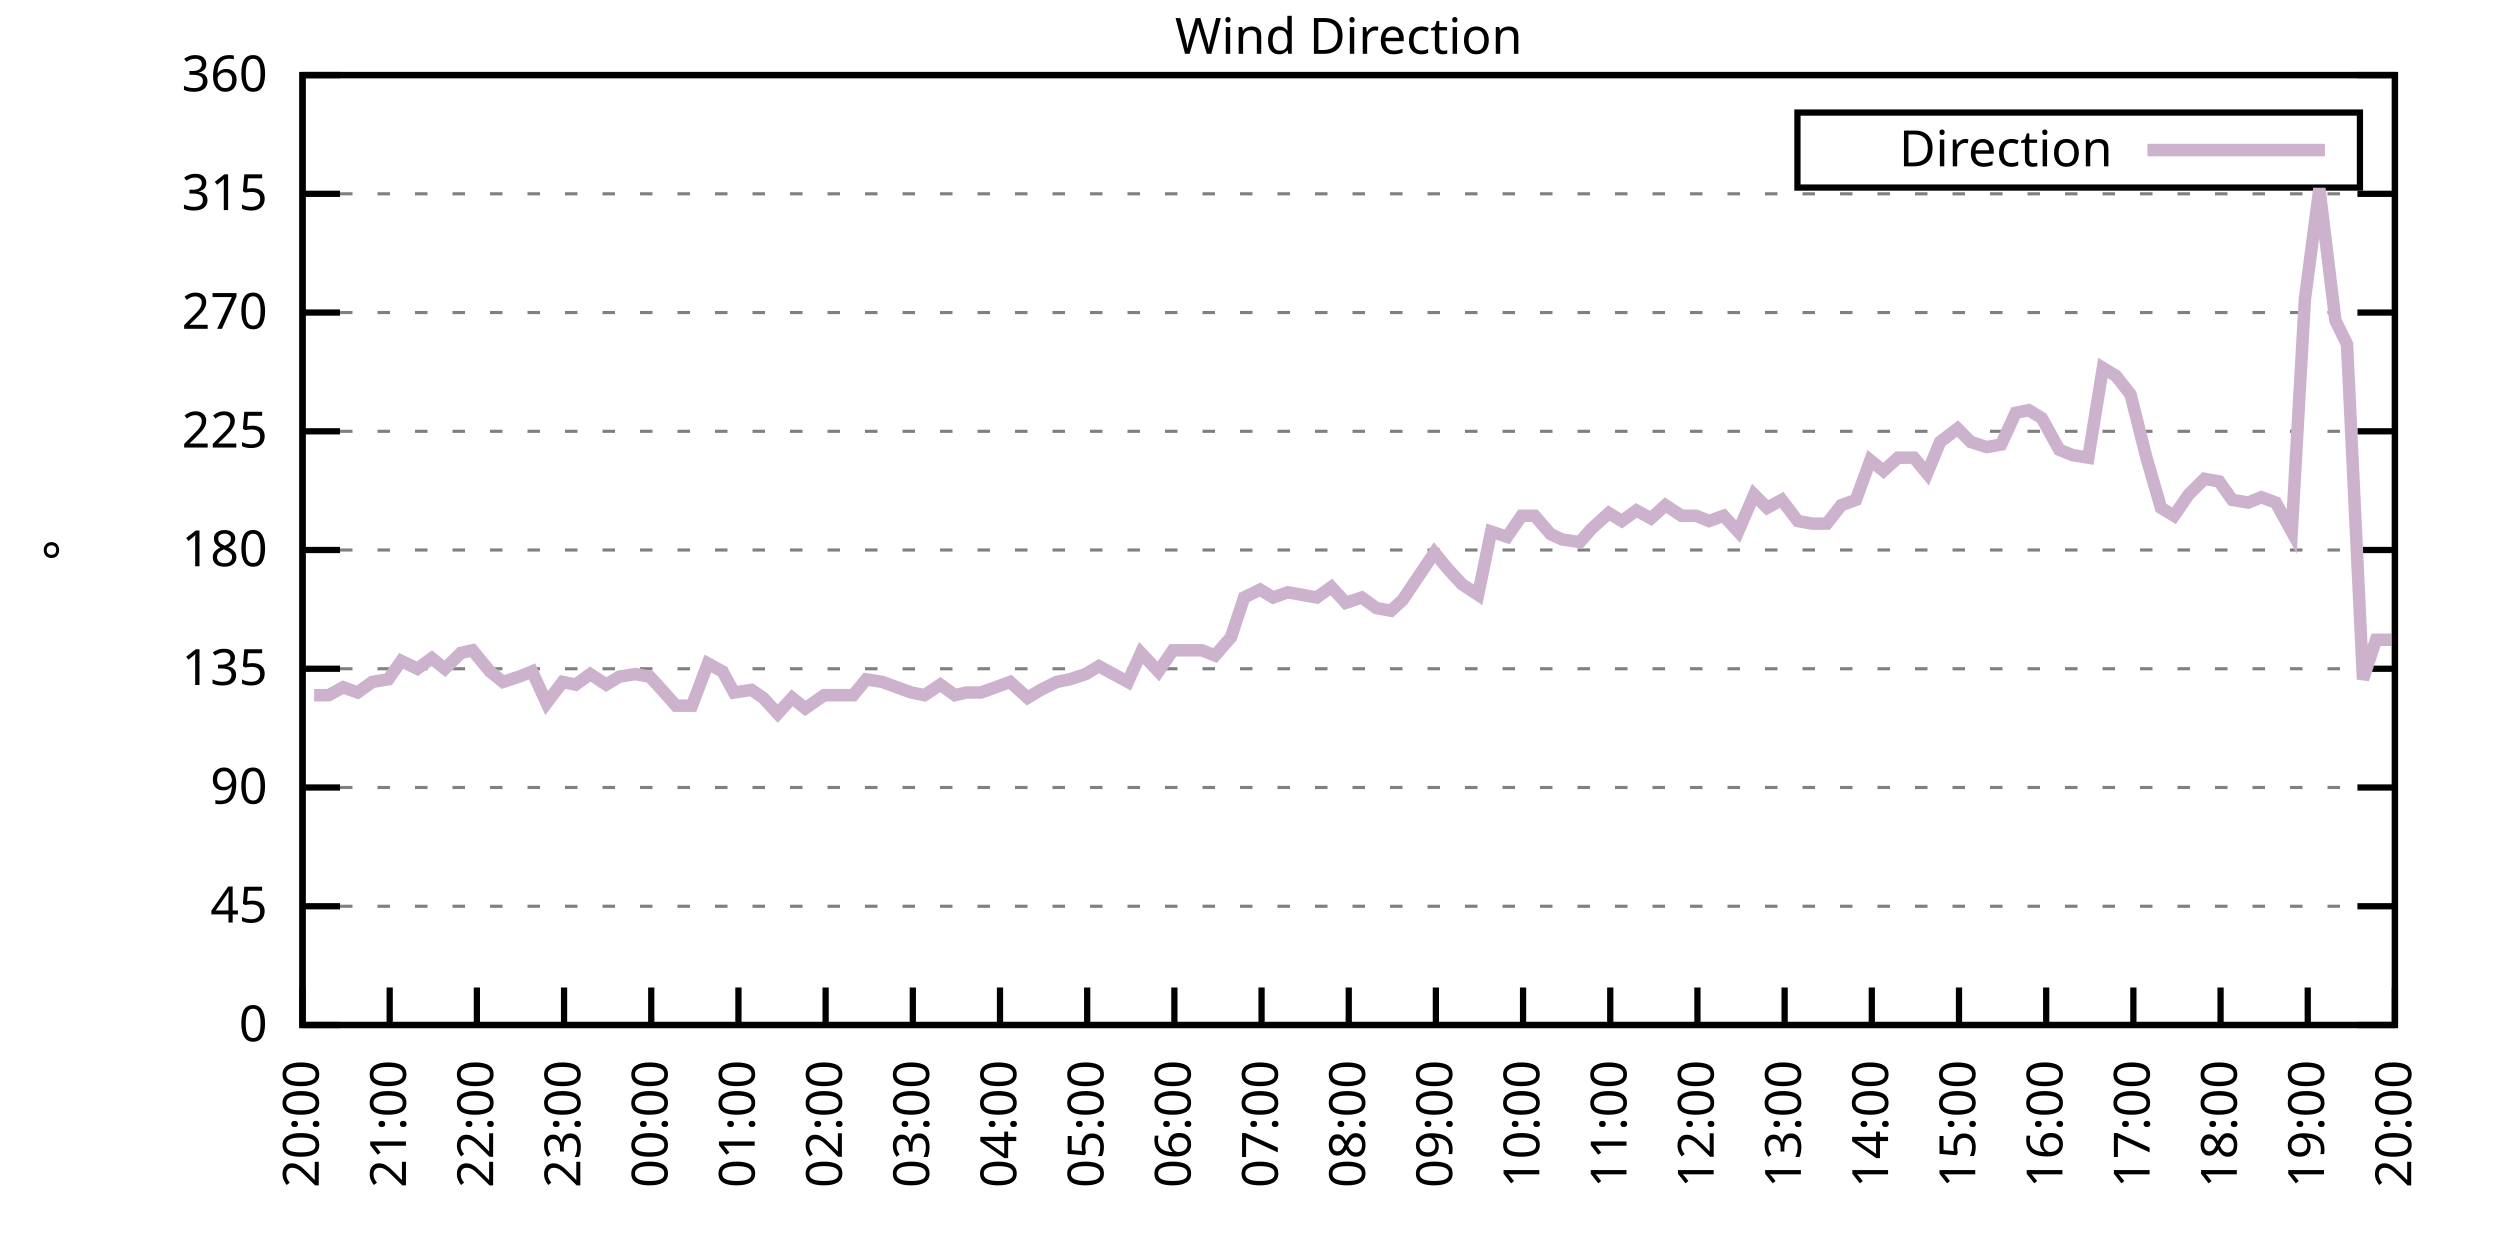
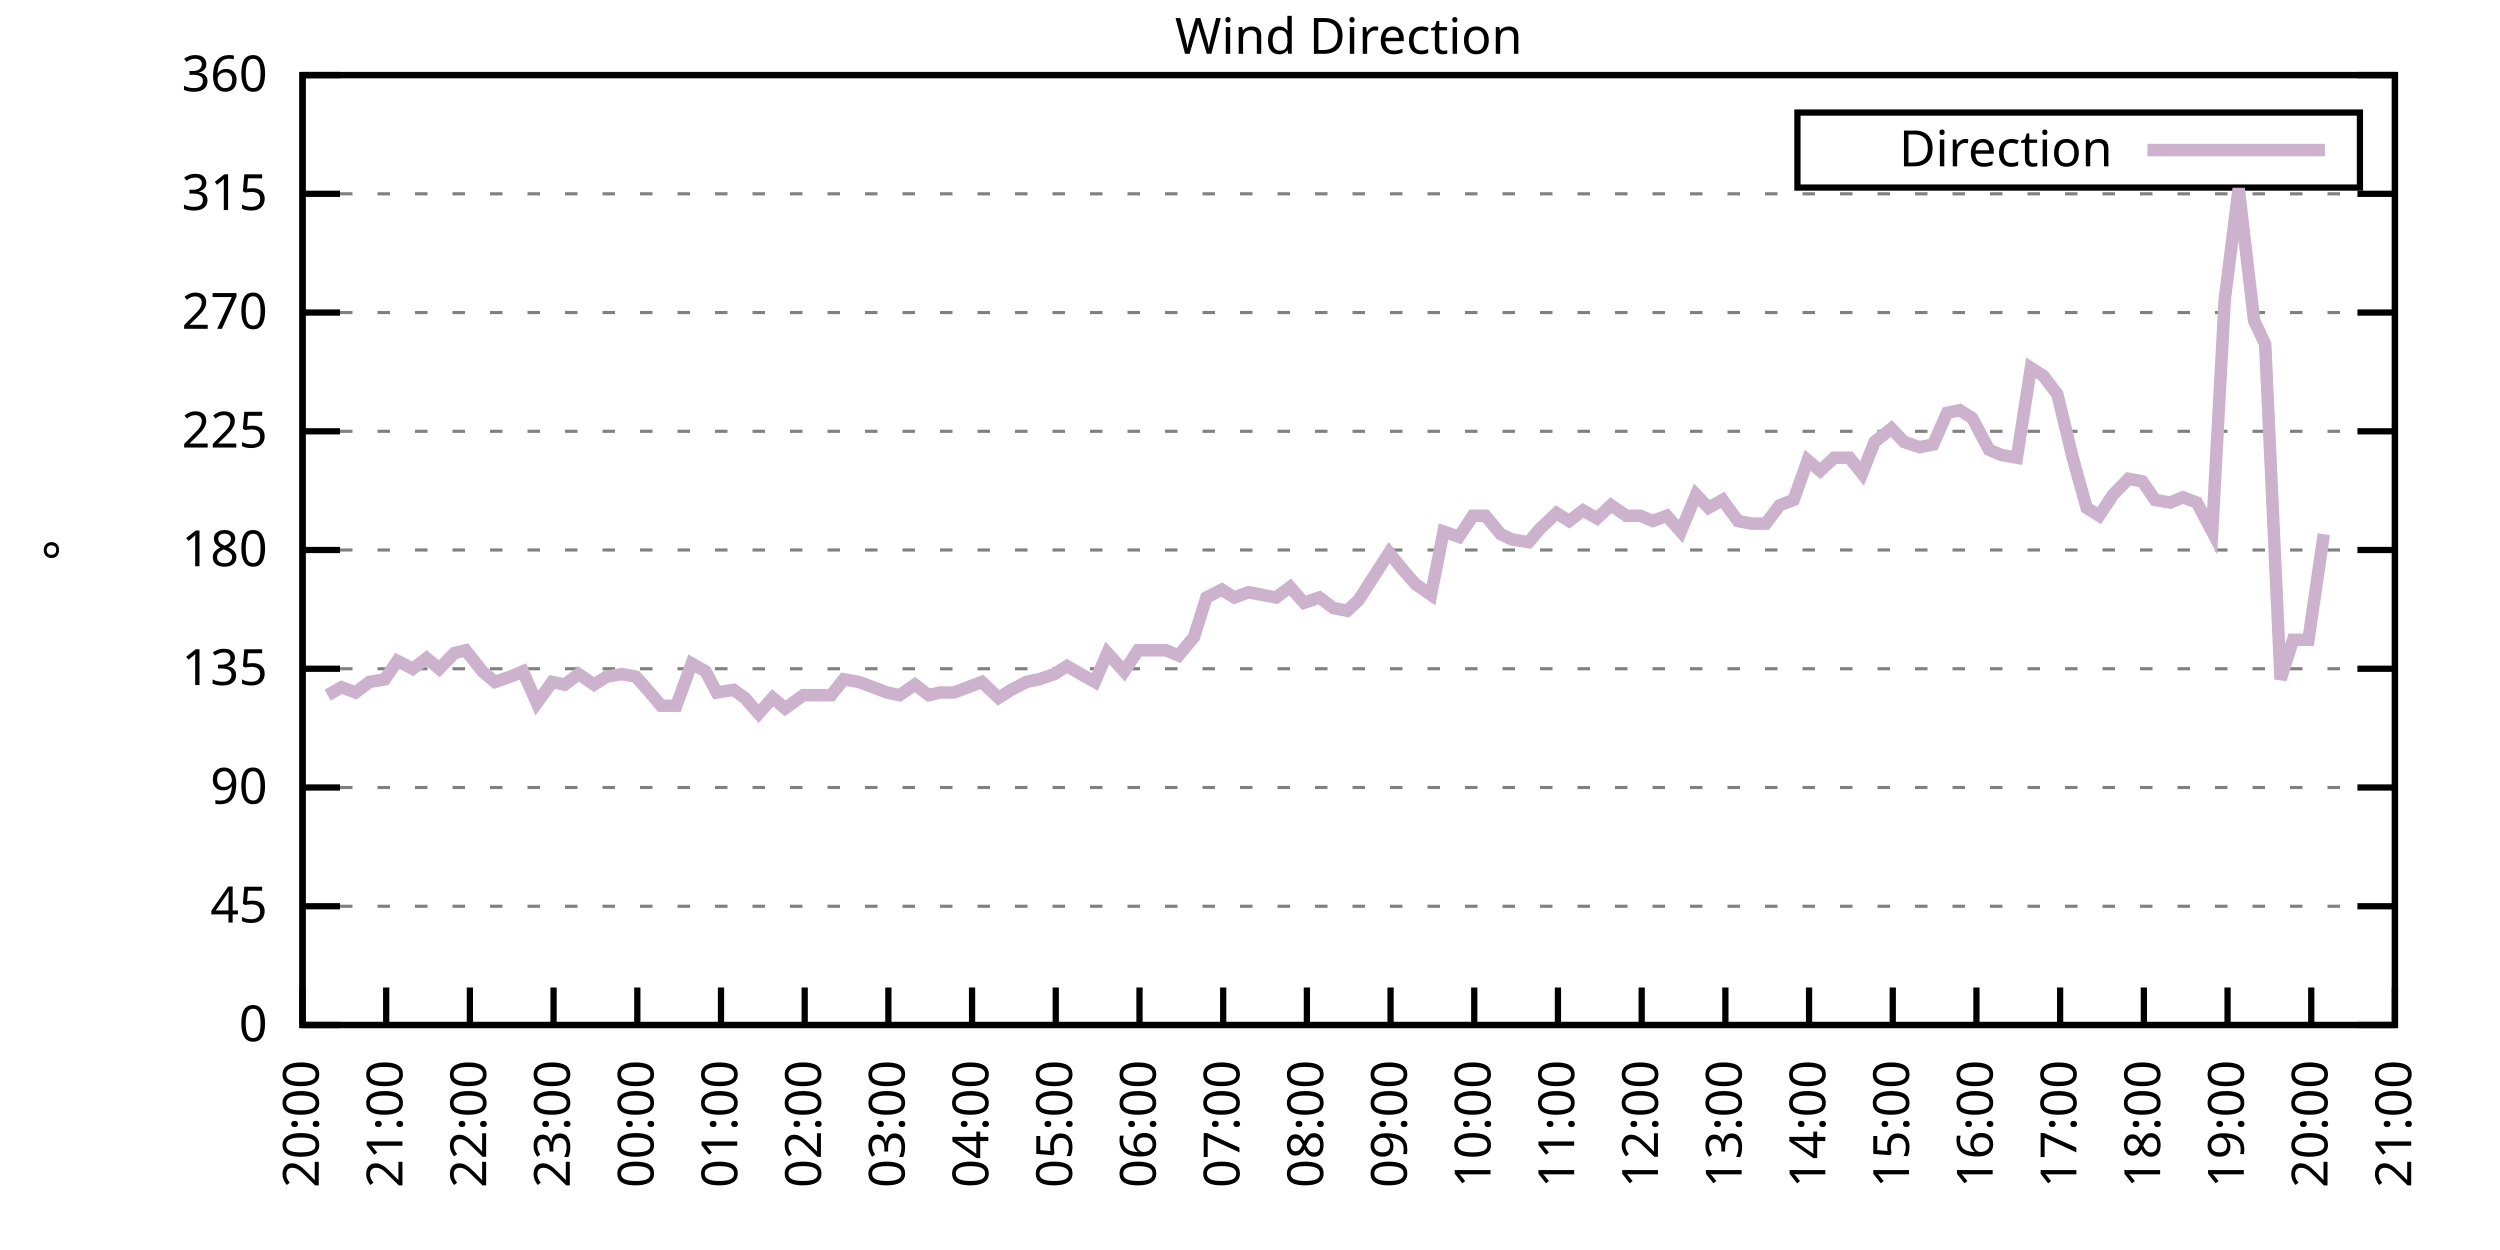
<svg xmlns="http://www.w3.org/2000/svg" xmlns:xlink="http://www.w3.org/1999/xlink" width="400" height="200" viewBox="0 0 400 200">
  <g id="gnuplot_canvas">
    <rect x="0" y="0" width="400" height="200" fill="none" />
    <defs>
      <circle id="gpDot" r="0.5" stroke-width="0.5" stroke="currentColor" />
      <path id="gpPt0" stroke-width="0.333" stroke="currentColor" d="M-1,0 h2 M0,-1 v2" />
      <path id="gpPt1" stroke-width="0.333" stroke="currentColor" d="M-1,-1 L1,1 M1,-1 L-1,1" />
      <path id="gpPt2" stroke-width="0.333" stroke="currentColor" d="M-1,0 L1,0 M0,-1 L0,1 M-1,-1 L1,1 M-1,1 L1,-1" />
      <rect id="gpPt3" stroke-width="0.333" stroke="currentColor" x="-1" y="-1" width="2" height="2" />
      <rect id="gpPt4" stroke-width="0.333" stroke="currentColor" fill="currentColor" x="-1" y="-1" width="2" height="2" />
      <circle id="gpPt5" stroke-width="0.333" stroke="currentColor" cx="0" cy="0" r="1" />
      <use xlink:href="#gpPt5" id="gpPt6" fill="currentColor" stroke="none" />
      <path id="gpPt7" stroke-width="0.333" stroke="currentColor" d="M0,-1.33 L-1.33,0.67 L1.33,0.67 z" />
      <use xlink:href="#gpPt7" id="gpPt8" fill="currentColor" stroke="none" />
      <use xlink:href="#gpPt7" id="gpPt9" stroke="currentColor" transform="rotate(180)" />
      <use xlink:href="#gpPt9" id="gpPt10" fill="currentColor" stroke="none" />
      <use xlink:href="#gpPt3" id="gpPt11" stroke="currentColor" transform="rotate(45)" />
      <use xlink:href="#gpPt11" id="gpPt12" fill="currentColor" stroke="none" />
      <path id="gpPt13" stroke-width="0.333" stroke="currentColor" d="M0,1.330 L1.265,0.411 L0.782,-1.067 L-0.782,-1.076 L-1.265,0.411 z" />
      <use xlink:href="#gpPt13" id="gpPt14" fill="currentColor" stroke="none" />
      <filter id="textbox" filterUnits="objectBoundingBox" x="0" y="0" height="1" width="1">
        <feFlood flood-color="white" flood-opacity="1" result="bgnd" />
        <feComposite in="SourceGraphic" in2="bgnd" operator="atop" />
      </filter>
      <filter id="greybox" filterUnits="objectBoundingBox" x="0" y="0" height="1" width="1">
        <feFlood flood-color="lightgrey" flood-opacity="1" result="grey" />
        <feComposite in="SourceGraphic" in2="grey" operator="atop" />
      </filter>
    </defs>
    <g fill="none" color="white" stroke="currentColor" stroke-width="1.00" stroke-linecap="butt" stroke-linejoin="miter">
</g>
    <g fill="none" color="black" stroke="currentColor" stroke-width="1.00" stroke-linecap="butt" stroke-linejoin="miter">
      <g stroke="none" shape-rendering="crispEdges">
        <polygon fill="rgb(255, 255, 255)" points="48.40,164.00 383.18,164.00 383.18,12.02 48.40,12.02 " />
      </g>
    </g>
    <g fill="none" color="black" stroke="currentColor" stroke-width="1.00" stroke-linecap="butt" stroke-linejoin="miter">
</g>
    <g fill="none" color="black" stroke="black" stroke-width="0.50" stroke-linecap="butt" stroke-linejoin="miter">
</g>
    <g fill="none" color="gray" stroke="currentColor" stroke-width="0.50" stroke-linecap="butt" stroke-linejoin="miter">
      <path stroke="gray" stroke-dasharray="2,4" class="gridline" d="M48.40,164.00 L383.19,164.00  " />
    </g>
    <g fill="none" color="gray" stroke="gray" stroke-width="1.00" stroke-linecap="butt" stroke-linejoin="miter">
</g>
    <g fill="none" color="black" stroke="currentColor" stroke-width="1.00" stroke-linecap="butt" stroke-linejoin="miter">
      <path stroke="black" d="M48.40,164.00 L54.40,164.00 M383.19,164.00 L377.19,164.00  " />
      <g transform="translate(42.80,166.60)" stroke="none" fill="black" font-family="Sans" font-size="8.00" text-anchor="end">
        <text>
          <tspan font-family="Sans"> 0</tspan>
        </text>
      </g>
    </g>
    <g fill="none" color="black" stroke="currentColor" stroke-width="1.00" stroke-linecap="butt" stroke-linejoin="miter">
</g>
    <g fill="none" color="black" stroke="black" stroke-width="0.50" stroke-linecap="butt" stroke-linejoin="miter">
</g>
    <g fill="none" color="gray" stroke="currentColor" stroke-width="0.50" stroke-linecap="butt" stroke-linejoin="miter">
      <path stroke="gray" stroke-dasharray="2,4" class="gridline" d="M48.40,145.00 L383.19,145.00  " />
    </g>
    <g fill="none" color="gray" stroke="gray" stroke-width="1.00" stroke-linecap="butt" stroke-linejoin="miter">
</g>
    <g fill="none" color="black" stroke="currentColor" stroke-width="1.00" stroke-linecap="butt" stroke-linejoin="miter">
      <path stroke="black" d="M48.40,145.00 L54.40,145.00 M383.19,145.00 L377.19,145.00  " />
      <g transform="translate(42.80,147.60)" stroke="none" fill="black" font-family="Sans" font-size="8.00" text-anchor="end">
        <text>
          <tspan font-family="Sans"> 45</tspan>
        </text>
      </g>
    </g>
    <g fill="none" color="black" stroke="currentColor" stroke-width="1.00" stroke-linecap="butt" stroke-linejoin="miter">
</g>
    <g fill="none" color="black" stroke="black" stroke-width="0.50" stroke-linecap="butt" stroke-linejoin="miter">
</g>
    <g fill="none" color="gray" stroke="currentColor" stroke-width="0.50" stroke-linecap="butt" stroke-linejoin="miter">
      <path stroke="gray" stroke-dasharray="2,4" class="gridline" d="M48.40,126.00 L383.19,126.00  " />
    </g>
    <g fill="none" color="gray" stroke="gray" stroke-width="1.00" stroke-linecap="butt" stroke-linejoin="miter">
</g>
    <g fill="none" color="black" stroke="currentColor" stroke-width="1.00" stroke-linecap="butt" stroke-linejoin="miter">
      <path stroke="black" d="M48.40,126.00 L54.40,126.00 M383.19,126.00 L377.19,126.00  " />
      <g transform="translate(42.80,128.60)" stroke="none" fill="black" font-family="Sans" font-size="8.00" text-anchor="end">
        <text>
          <tspan font-family="Sans"> 90</tspan>
        </text>
      </g>
    </g>
    <g fill="none" color="black" stroke="currentColor" stroke-width="1.00" stroke-linecap="butt" stroke-linejoin="miter">
</g>
    <g fill="none" color="black" stroke="black" stroke-width="0.50" stroke-linecap="butt" stroke-linejoin="miter">
</g>
    <g fill="none" color="gray" stroke="currentColor" stroke-width="0.50" stroke-linecap="butt" stroke-linejoin="miter">
      <path stroke="gray" stroke-dasharray="2,4" class="gridline" d="M48.40,107.00 L383.19,107.00  " />
    </g>
    <g fill="none" color="gray" stroke="gray" stroke-width="1.00" stroke-linecap="butt" stroke-linejoin="miter">
</g>
    <g fill="none" color="black" stroke="currentColor" stroke-width="1.00" stroke-linecap="butt" stroke-linejoin="miter">
      <path stroke="black" d="M48.40,107.00 L54.40,107.00 M383.19,107.00 L377.19,107.00  " />
      <g transform="translate(42.80,109.60)" stroke="none" fill="black" font-family="Sans" font-size="8.00" text-anchor="end">
        <text>
          <tspan font-family="Sans"> 135</tspan>
        </text>
      </g>
    </g>
    <g fill="none" color="black" stroke="currentColor" stroke-width="1.00" stroke-linecap="butt" stroke-linejoin="miter">
</g>
    <g fill="none" color="black" stroke="black" stroke-width="0.50" stroke-linecap="butt" stroke-linejoin="miter">
</g>
    <g fill="none" color="gray" stroke="currentColor" stroke-width="0.50" stroke-linecap="butt" stroke-linejoin="miter">
      <path stroke="gray" stroke-dasharray="2,4" class="gridline" d="M48.40,88.00 L383.19,88.00  " />
    </g>
    <g fill="none" color="gray" stroke="gray" stroke-width="1.00" stroke-linecap="butt" stroke-linejoin="miter">
</g>
    <g fill="none" color="black" stroke="currentColor" stroke-width="1.00" stroke-linecap="butt" stroke-linejoin="miter">
      <path stroke="black" d="M48.40,88.00 L54.40,88.00 M383.19,88.00 L377.19,88.00  " />
      <g transform="translate(42.80,90.60)" stroke="none" fill="black" font-family="Sans" font-size="8.00" text-anchor="end">
        <text>
          <tspan font-family="Sans"> 180</tspan>
        </text>
      </g>
    </g>
    <g fill="none" color="black" stroke="currentColor" stroke-width="1.00" stroke-linecap="butt" stroke-linejoin="miter">
</g>
    <g fill="none" color="black" stroke="black" stroke-width="0.50" stroke-linecap="butt" stroke-linejoin="miter">
</g>
    <g fill="none" color="gray" stroke="currentColor" stroke-width="0.50" stroke-linecap="butt" stroke-linejoin="miter">
      <path stroke="gray" stroke-dasharray="2,4" class="gridline" d="M48.40,69.01 L383.19,69.01  " />
    </g>
    <g fill="none" color="gray" stroke="gray" stroke-width="1.00" stroke-linecap="butt" stroke-linejoin="miter">
</g>
    <g fill="none" color="black" stroke="currentColor" stroke-width="1.00" stroke-linecap="butt" stroke-linejoin="miter">
      <path stroke="black" d="M48.40,69.01 L54.40,69.01 M383.19,69.01 L377.19,69.01  " />
      <g transform="translate(42.80,71.61)" stroke="none" fill="black" font-family="Sans" font-size="8.00" text-anchor="end">
        <text>
          <tspan font-family="Sans"> 225</tspan>
        </text>
      </g>
    </g>
    <g fill="none" color="black" stroke="currentColor" stroke-width="1.00" stroke-linecap="butt" stroke-linejoin="miter">
</g>
    <g fill="none" color="black" stroke="black" stroke-width="0.50" stroke-linecap="butt" stroke-linejoin="miter">
</g>
    <g fill="none" color="gray" stroke="currentColor" stroke-width="0.50" stroke-linecap="butt" stroke-linejoin="miter">
      <path stroke="gray" stroke-dasharray="2,4" class="gridline" d="M48.40,50.01 L383.19,50.01  " />
    </g>
    <g fill="none" color="gray" stroke="gray" stroke-width="1.00" stroke-linecap="butt" stroke-linejoin="miter">
</g>
    <g fill="none" color="black" stroke="currentColor" stroke-width="1.00" stroke-linecap="butt" stroke-linejoin="miter">
      <path stroke="black" d="M48.40,50.01 L54.40,50.01 M383.19,50.01 L377.19,50.01  " />
      <g transform="translate(42.80,52.61)" stroke="none" fill="black" font-family="Sans" font-size="8.00" text-anchor="end">
        <text>
          <tspan font-family="Sans"> 270</tspan>
        </text>
      </g>
    </g>
    <g fill="none" color="black" stroke="currentColor" stroke-width="1.00" stroke-linecap="butt" stroke-linejoin="miter">
</g>
    <g fill="none" color="black" stroke="black" stroke-width="0.50" stroke-linecap="butt" stroke-linejoin="miter">
</g>
    <g fill="none" color="gray" stroke="currentColor" stroke-width="0.50" stroke-linecap="butt" stroke-linejoin="miter">
      <path stroke="gray" stroke-dasharray="2,4" class="gridline" d="M48.40,31.01 L383.19,31.01  " />
    </g>
    <g fill="none" color="gray" stroke="gray" stroke-width="1.00" stroke-linecap="butt" stroke-linejoin="miter">
</g>
    <g fill="none" color="black" stroke="currentColor" stroke-width="1.00" stroke-linecap="butt" stroke-linejoin="miter">
      <path stroke="black" d="M48.40,31.01 L54.40,31.01 M383.19,31.01 L377.19,31.01  " />
      <g transform="translate(42.80,33.61)" stroke="none" fill="black" font-family="Sans" font-size="8.00" text-anchor="end">
        <text>
          <tspan font-family="Sans"> 315</tspan>
        </text>
      </g>
    </g>
    <g fill="none" color="black" stroke="currentColor" stroke-width="1.00" stroke-linecap="butt" stroke-linejoin="miter">
</g>
    <g fill="none" color="black" stroke="black" stroke-width="0.50" stroke-linecap="butt" stroke-linejoin="miter">
</g>
    <g fill="none" color="gray" stroke="currentColor" stroke-width="0.50" stroke-linecap="butt" stroke-linejoin="miter">
      <path stroke="gray" stroke-dasharray="2,4" class="gridline" d="M48.40,12.01 L383.19,12.01  " />
    </g>
    <g fill="none" color="gray" stroke="gray" stroke-width="1.00" stroke-linecap="butt" stroke-linejoin="miter">
</g>
    <g fill="none" color="black" stroke="currentColor" stroke-width="1.00" stroke-linecap="butt" stroke-linejoin="miter">
      <path stroke="black" d="M48.40,12.01 L54.40,12.01 M383.19,12.01 L377.19,12.01  " />
      <g transform="translate(42.80,14.61)" stroke="none" fill="black" font-family="Sans" font-size="8.00" text-anchor="end">
        <text>
          <tspan font-family="Sans"> 360</tspan>
        </text>
      </g>
    </g>
    <g fill="none" color="black" stroke="currentColor" stroke-width="1.00" stroke-linecap="butt" stroke-linejoin="miter">
      <path stroke="black" d="M48.40,164.00 L48.40,158.00  " />
      <g transform="translate(51.00,169.60) rotate(270.00)" stroke="none" fill="black" font-family="Sans" font-size="8.00" text-anchor="end">
        <text>
          <tspan font-family="Sans">20:00</tspan>
        </text>
      </g>
    </g>
    <g fill="none" color="black" stroke="currentColor" stroke-width="1.00" stroke-linecap="butt" stroke-linejoin="miter">
-       <path stroke="black" d="M62.35,164.00 L62.35,158.00  " />
-       <g transform="translate(64.95,169.60) rotate(270.00)" stroke="none" fill="black" font-family="Sans" font-size="8.00" text-anchor="end">
+       <path stroke="black" d="M61.79,164.00 L61.79,158.00  " />
+       <g transform="translate(64.39,169.60) rotate(270.00)" stroke="none" fill="black" font-family="Sans" font-size="8.00" text-anchor="end">
        <text>
          <tspan font-family="Sans">21:00</tspan>
        </text>
      </g>
    </g>
    <g fill="none" color="black" stroke="currentColor" stroke-width="1.00" stroke-linecap="butt" stroke-linejoin="miter">
-       <path stroke="black" d="M76.30,164.00 L76.30,158.00  " />
-       <g transform="translate(78.90,169.60) rotate(270.00)" stroke="none" fill="black" font-family="Sans" font-size="8.00" text-anchor="end">
+       <path stroke="black" d="M75.18,164.00 L75.18,158.00  " />
+       <g transform="translate(77.78,169.60) rotate(270.00)" stroke="none" fill="black" font-family="Sans" font-size="8.00" text-anchor="end">
        <text>
          <tspan font-family="Sans">22:00</tspan>
        </text>
      </g>
    </g>
    <g fill="none" color="black" stroke="currentColor" stroke-width="1.00" stroke-linecap="butt" stroke-linejoin="miter">
-       <path stroke="black" d="M90.25,164.00 L90.25,158.00  " />
-       <g transform="translate(92.85,169.60) rotate(270.00)" stroke="none" fill="black" font-family="Sans" font-size="8.00" text-anchor="end">
+       <path stroke="black" d="M88.57,164.00 L88.57,158.00  " />
+       <g transform="translate(91.17,169.60) rotate(270.00)" stroke="none" fill="black" font-family="Sans" font-size="8.00" text-anchor="end">
        <text>
          <tspan font-family="Sans">23:00</tspan>
        </text>
      </g>
    </g>
    <g fill="none" color="black" stroke="currentColor" stroke-width="1.00" stroke-linecap="butt" stroke-linejoin="miter">
-       <path stroke="black" d="M104.20,164.00 L104.20,158.00  " />
-       <g transform="translate(106.80,169.60) rotate(270.00)" stroke="none" fill="black" font-family="Sans" font-size="8.00" text-anchor="end">
+       <path stroke="black" d="M101.97,164.00 L101.97,158.00  " />
+       <g transform="translate(104.57,169.60) rotate(270.00)" stroke="none" fill="black" font-family="Sans" font-size="8.00" text-anchor="end">
        <text>
          <tspan font-family="Sans">00:00</tspan>
        </text>
      </g>
    </g>
    <g fill="none" color="black" stroke="currentColor" stroke-width="1.00" stroke-linecap="butt" stroke-linejoin="miter">
-       <path stroke="black" d="M118.15,164.00 L118.15,158.00  " />
-       <g transform="translate(120.75,169.60) rotate(270.00)" stroke="none" fill="black" font-family="Sans" font-size="8.00" text-anchor="end">
+       <path stroke="black" d="M115.36,164.00 L115.36,158.00  " />
+       <g transform="translate(117.96,169.60) rotate(270.00)" stroke="none" fill="black" font-family="Sans" font-size="8.00" text-anchor="end">
        <text>
          <tspan font-family="Sans">01:00</tspan>
        </text>
      </g>
    </g>
    <g fill="none" color="black" stroke="currentColor" stroke-width="1.00" stroke-linecap="butt" stroke-linejoin="miter">
-       <path stroke="black" d="M132.10,164.00 L132.10,158.00  " />
-       <g transform="translate(134.70,169.60) rotate(270.00)" stroke="none" fill="black" font-family="Sans" font-size="8.00" text-anchor="end">
+       <path stroke="black" d="M128.75,164.00 L128.75,158.00  " />
+       <g transform="translate(131.35,169.60) rotate(270.00)" stroke="none" fill="black" font-family="Sans" font-size="8.00" text-anchor="end">
        <text>
          <tspan font-family="Sans">02:00</tspan>
        </text>
      </g>
    </g>
    <g fill="none" color="black" stroke="currentColor" stroke-width="1.00" stroke-linecap="butt" stroke-linejoin="miter">
-       <path stroke="black" d="M146.05,164.00 L146.05,158.00  " />
-       <g transform="translate(148.65,169.60) rotate(270.00)" stroke="none" fill="black" font-family="Sans" font-size="8.00" text-anchor="end">
+       <path stroke="black" d="M142.14,164.00 L142.14,158.00  " />
+       <g transform="translate(144.74,169.60) rotate(270.00)" stroke="none" fill="black" font-family="Sans" font-size="8.00" text-anchor="end">
        <text>
          <tspan font-family="Sans">03:00</tspan>
        </text>
      </g>
    </g>
    <g fill="none" color="black" stroke="currentColor" stroke-width="1.00" stroke-linecap="butt" stroke-linejoin="miter">
-       <path stroke="black" d="M160.00,164.00 L160.00,158.00  " />
-       <g transform="translate(162.60,169.60) rotate(270.00)" stroke="none" fill="black" font-family="Sans" font-size="8.00" text-anchor="end">
+       <path stroke="black" d="M155.53,164.00 L155.53,158.00  " />
+       <g transform="translate(158.13,169.60) rotate(270.00)" stroke="none" fill="black" font-family="Sans" font-size="8.00" text-anchor="end">
        <text>
          <tspan font-family="Sans">04:00</tspan>
        </text>
      </g>
    </g>
    <g fill="none" color="black" stroke="currentColor" stroke-width="1.00" stroke-linecap="butt" stroke-linejoin="miter">
-       <path stroke="black" d="M173.95,164.00 L173.95,158.00  " />
-       <g transform="translate(176.55,169.60) rotate(270.00)" stroke="none" fill="black" font-family="Sans" font-size="8.00" text-anchor="end">
+       <path stroke="black" d="M168.92,164.00 L168.92,158.00  " />
+       <g transform="translate(171.52,169.60) rotate(270.00)" stroke="none" fill="black" font-family="Sans" font-size="8.00" text-anchor="end">
        <text>
          <tspan font-family="Sans">05:00</tspan>
        </text>
      </g>
    </g>
    <g fill="none" color="black" stroke="currentColor" stroke-width="1.00" stroke-linecap="butt" stroke-linejoin="miter">
-       <path stroke="black" d="M187.90,164.00 L187.90,158.00  " />
-       <g transform="translate(190.50,169.60) rotate(270.00)" stroke="none" fill="black" font-family="Sans" font-size="8.00" text-anchor="end">
+       <path stroke="black" d="M182.32,164.00 L182.32,158.00  " />
+       <g transform="translate(184.92,169.60) rotate(270.00)" stroke="none" fill="black" font-family="Sans" font-size="8.00" text-anchor="end">
        <text>
          <tspan font-family="Sans">06:00</tspan>
        </text>
      </g>
    </g>
    <g fill="none" color="black" stroke="currentColor" stroke-width="1.00" stroke-linecap="butt" stroke-linejoin="miter">
-       <path stroke="black" d="M201.85,164.00 L201.85,158.00  " />
-       <g transform="translate(204.45,169.60) rotate(270.00)" stroke="none" fill="black" font-family="Sans" font-size="8.00" text-anchor="end">
+       <path stroke="black" d="M195.71,164.00 L195.71,158.00  " />
+       <g transform="translate(198.31,169.60) rotate(270.00)" stroke="none" fill="black" font-family="Sans" font-size="8.00" text-anchor="end">
        <text>
          <tspan font-family="Sans">07:00</tspan>
        </text>
      </g>
    </g>
    <g fill="none" color="black" stroke="currentColor" stroke-width="1.00" stroke-linecap="butt" stroke-linejoin="miter">
-       <path stroke="black" d="M215.80,164.00 L215.80,158.00  " />
-       <g transform="translate(218.40,169.60) rotate(270.00)" stroke="none" fill="black" font-family="Sans" font-size="8.00" text-anchor="end">
+       <path stroke="black" d="M209.10,164.00 L209.10,158.00  " />
+       <g transform="translate(211.70,169.60) rotate(270.00)" stroke="none" fill="black" font-family="Sans" font-size="8.00" text-anchor="end">
        <text>
          <tspan font-family="Sans">08:00</tspan>
        </text>
      </g>
    </g>
    <g fill="none" color="black" stroke="currentColor" stroke-width="1.00" stroke-linecap="butt" stroke-linejoin="miter">
-       <path stroke="black" d="M229.74,164.00 L229.74,158.00  " />
-       <g transform="translate(232.34,169.60) rotate(270.00)" stroke="none" fill="black" font-family="Sans" font-size="8.00" text-anchor="end">
+       <path stroke="black" d="M222.49,164.00 L222.49,158.00  " />
+       <g transform="translate(225.09,169.60) rotate(270.00)" stroke="none" fill="black" font-family="Sans" font-size="8.00" text-anchor="end">
        <text>
          <tspan font-family="Sans">09:00</tspan>
        </text>
      </g>
    </g>
    <g fill="none" color="black" stroke="currentColor" stroke-width="1.00" stroke-linecap="butt" stroke-linejoin="miter">
-       <path stroke="black" d="M243.69,164.00 L243.69,158.00  " />
-       <g transform="translate(246.29,169.60) rotate(270.00)" stroke="none" fill="black" font-family="Sans" font-size="8.00" text-anchor="end">
+       <path stroke="black" d="M235.88,164.00 L235.88,158.00  " />
+       <g transform="translate(238.48,169.60) rotate(270.00)" stroke="none" fill="black" font-family="Sans" font-size="8.00" text-anchor="end">
        <text>
          <tspan font-family="Sans">10:00</tspan>
        </text>
      </g>
    </g>
    <g fill="none" color="black" stroke="currentColor" stroke-width="1.00" stroke-linecap="butt" stroke-linejoin="miter">
-       <path stroke="black" d="M257.64,164.00 L257.64,158.00  " />
-       <g transform="translate(260.24,169.60) rotate(270.00)" stroke="none" fill="black" font-family="Sans" font-size="8.00" text-anchor="end">
+       <path stroke="black" d="M249.27,164.00 L249.27,158.00  " />
+       <g transform="translate(251.87,169.60) rotate(270.00)" stroke="none" fill="black" font-family="Sans" font-size="8.00" text-anchor="end">
        <text>
          <tspan font-family="Sans">11:00</tspan>
        </text>
      </g>
    </g>
    <g fill="none" color="black" stroke="currentColor" stroke-width="1.00" stroke-linecap="butt" stroke-linejoin="miter">
-       <path stroke="black" d="M271.59,164.00 L271.59,158.00  " />
-       <g transform="translate(274.19,169.60) rotate(270.00)" stroke="none" fill="black" font-family="Sans" font-size="8.00" text-anchor="end">
+       <path stroke="black" d="M262.67,164.00 L262.67,158.00  " />
+       <g transform="translate(265.27,169.60) rotate(270.00)" stroke="none" fill="black" font-family="Sans" font-size="8.00" text-anchor="end">
        <text>
          <tspan font-family="Sans">12:00</tspan>
        </text>
      </g>
    </g>
    <g fill="none" color="black" stroke="currentColor" stroke-width="1.00" stroke-linecap="butt" stroke-linejoin="miter">
-       <path stroke="black" d="M285.54,164.00 L285.54,158.00  " />
-       <g transform="translate(288.14,169.60) rotate(270.00)" stroke="none" fill="black" font-family="Sans" font-size="8.00" text-anchor="end">
+       <path stroke="black" d="M276.06,164.00 L276.06,158.00  " />
+       <g transform="translate(278.66,169.60) rotate(270.00)" stroke="none" fill="black" font-family="Sans" font-size="8.00" text-anchor="end">
        <text>
          <tspan font-family="Sans">13:00</tspan>
        </text>
      </g>
    </g>
    <g fill="none" color="black" stroke="currentColor" stroke-width="1.00" stroke-linecap="butt" stroke-linejoin="miter">
-       <path stroke="black" d="M299.49,164.00 L299.49,158.00  " />
-       <g transform="translate(302.09,169.60) rotate(270.00)" stroke="none" fill="black" font-family="Sans" font-size="8.00" text-anchor="end">
+       <path stroke="black" d="M289.45,164.00 L289.45,158.00  " />
+       <g transform="translate(292.05,169.60) rotate(270.00)" stroke="none" fill="black" font-family="Sans" font-size="8.00" text-anchor="end">
        <text>
          <tspan font-family="Sans">14:00</tspan>
        </text>
      </g>
    </g>
    <g fill="none" color="black" stroke="currentColor" stroke-width="1.00" stroke-linecap="butt" stroke-linejoin="miter">
-       <path stroke="black" d="M313.44,164.00 L313.44,158.00  " />
-       <g transform="translate(316.04,169.60) rotate(270.00)" stroke="none" fill="black" font-family="Sans" font-size="8.00" text-anchor="end">
+       <path stroke="black" d="M302.84,164.00 L302.84,158.00  " />
+       <g transform="translate(305.44,169.60) rotate(270.00)" stroke="none" fill="black" font-family="Sans" font-size="8.00" text-anchor="end">
        <text>
          <tspan font-family="Sans">15:00</tspan>
        </text>
      </g>
    </g>
    <g fill="none" color="black" stroke="currentColor" stroke-width="1.00" stroke-linecap="butt" stroke-linejoin="miter">
-       <path stroke="black" d="M327.39,164.00 L327.39,158.00  " />
-       <g transform="translate(329.99,169.60) rotate(270.00)" stroke="none" fill="black" font-family="Sans" font-size="8.00" text-anchor="end">
+       <path stroke="black" d="M316.23,164.00 L316.23,158.00  " />
+       <g transform="translate(318.83,169.60) rotate(270.00)" stroke="none" fill="black" font-family="Sans" font-size="8.00" text-anchor="end">
        <text>
          <tspan font-family="Sans">16:00</tspan>
        </text>
      </g>
    </g>
    <g fill="none" color="black" stroke="currentColor" stroke-width="1.00" stroke-linecap="butt" stroke-linejoin="miter">
-       <path stroke="black" d="M341.34,164.00 L341.34,158.00  " />
-       <g transform="translate(343.94,169.60) rotate(270.00)" stroke="none" fill="black" font-family="Sans" font-size="8.00" text-anchor="end">
+       <path stroke="black" d="M329.62,164.00 L329.62,158.00  " />
+       <g transform="translate(332.22,169.60) rotate(270.00)" stroke="none" fill="black" font-family="Sans" font-size="8.00" text-anchor="end">
        <text>
          <tspan font-family="Sans">17:00</tspan>
        </text>
      </g>
    </g>
    <g fill="none" color="black" stroke="currentColor" stroke-width="1.00" stroke-linecap="butt" stroke-linejoin="miter">
-       <path stroke="black" d="M355.29,164.00 L355.29,158.00  " />
-       <g transform="translate(357.89,169.60) rotate(270.00)" stroke="none" fill="black" font-family="Sans" font-size="8.00" text-anchor="end">
+       <path stroke="black" d="M343.02,164.00 L343.02,158.00  " />
+       <g transform="translate(345.62,169.60) rotate(270.00)" stroke="none" fill="black" font-family="Sans" font-size="8.00" text-anchor="end">
        <text>
          <tspan font-family="Sans">18:00</tspan>
        </text>
      </g>
    </g>
    <g fill="none" color="black" stroke="currentColor" stroke-width="1.00" stroke-linecap="butt" stroke-linejoin="miter">
-       <path stroke="black" d="M369.24,164.00 L369.24,158.00  " />
-       <g transform="translate(371.84,169.60) rotate(270.00)" stroke="none" fill="black" font-family="Sans" font-size="8.00" text-anchor="end">
+       <path stroke="black" d="M356.41,164.00 L356.41,158.00  " />
+       <g transform="translate(359.01,169.60) rotate(270.00)" stroke="none" fill="black" font-family="Sans" font-size="8.00" text-anchor="end">
        <text>
          <tspan font-family="Sans">19:00</tspan>
+         </text>
+       </g>
+     </g>
+     <g fill="none" color="black" stroke="currentColor" stroke-width="1.00" stroke-linecap="butt" stroke-linejoin="miter">
+       <path stroke="black" d="M369.80,164.00 L369.80,158.00  " />
+       <g transform="translate(372.40,169.60) rotate(270.00)" stroke="none" fill="black" font-family="Sans" font-size="8.00" text-anchor="end">
+         <text>
+           <tspan font-family="Sans">20:00</tspan>
        </text>
      </g>
    </g>
    <g fill="none" color="black" stroke="currentColor" stroke-width="1.00" stroke-linecap="butt" stroke-linejoin="miter">
      <path stroke="black" d="M383.19,164.00 L383.19,158.00  " />
      <g transform="translate(385.79,169.60) rotate(270.00)" stroke="none" fill="black" font-family="Sans" font-size="8.00" text-anchor="end">
        <text>
-           <tspan font-family="Sans">20:00</tspan>
+           <tspan font-family="Sans">21:00</tspan>
        </text>
      </g>
    </g>
    <g fill="none" color="black" stroke="currentColor" stroke-width="1.00" stroke-linecap="butt" stroke-linejoin="miter">
</g>
    <g fill="none" color="black" stroke="currentColor" stroke-width="1.00" stroke-linecap="butt" stroke-linejoin="miter">
      <path stroke="black" d="M48.40,12.01 L48.40,164.00 L383.19,164.00 L383.19,12.01 L48.40,12.01 Z  " />
    </g>
    <g fill="none" color="black" stroke="currentColor" stroke-width="1.00" stroke-linecap="butt" stroke-linejoin="miter">
</g>
    <g fill="none" color="black" stroke="currentColor" stroke-width="1.00" stroke-linecap="butt" stroke-linejoin="miter">
      <path stroke="black" d="M287.59,30.01 L287.59,18.01 L377.59,18.01 L377.59,30.01 L287.59,30.01 Z  " />
    </g>
    <g id="Wind_direction_plot_1">
      <g fill="none" color="white" stroke="black" stroke-width="2.00" stroke-linecap="butt" stroke-linejoin="miter">
</g>
      <g fill="none" color="black" stroke="currentColor" stroke-width="2.00" stroke-linecap="butt" stroke-linejoin="miter">
        <g transform="translate(337.99,26.61)" stroke="none" fill="black" font-family="Sans" font-size="8.00" text-anchor="end">
          <text>
            <tspan font-family="Sans">Direction</tspan>
          </text>
        </g>
      </g>
      <g fill="none" color="black" stroke="currentColor" stroke-width="2.00" stroke-linecap="butt" stroke-linejoin="miter">
-         <path stroke="rgb(204, 178, 204)" d="M343.59,24.01 L371.99,24.01 M50.26,111.23 L52.58,111.23 L54.91,109.96 L57.23,110.80 L59.56,109.11 L62.12,108.69   L64.21,105.74 L66.77,107.00 L69.09,105.31 L71.18,107.00 L73.74,104.47 L75.60,104.05 L78.39,107.43 L80.48,109.11   L83.04,108.27 L85.13,107.43 L87.46,112.49 L90.02,109.11 L92.11,109.54 L94.43,107.85 L96.99,109.54 L99.08,108.27   L101.64,107.85 L103.97,108.27 L106.29,110.80 L108.15,112.91 L110.71,112.91 L113.27,106.16 L115.59,107.43 L117.45,110.80   L120.24,110.38 L122.10,111.65 L124.43,114.18 L126.75,111.65 L128.84,113.34 L131.87,111.23 L133.26,111.23 L136.51,111.23   L138.61,108.69 L141.16,109.11 L143.49,109.96 L145.81,110.80 L147.91,111.23 L150.46,109.54 L152.79,111.23 L154.65,110.80   L156.97,110.80 L159.30,109.96 L161.62,109.11 L164.41,111.65 L166.51,110.38 L169.06,109.11 L171.16,108.69 L173.71,107.85   L175.81,106.58 L178.13,107.85 L180.46,109.11 L182.55,104.47 L185.34,107.43 L187.66,104.05 L189.76,104.05 L192.31,104.05   L194.41,104.89 L196.96,101.94 L199.06,95.60 L201.61,94.34 L203.71,95.60 L206.03,94.76 L210.68,95.60 L213.01,93.92   L215.33,96.45 L217.89,95.60 L220.21,97.29 L222.54,97.72 L224.40,96.03 L229.51,88.43 L231.60,90.96 L233.93,93.49   L236.49,95.18 L238.58,85.05 L241.14,85.89 L243.46,82.52 L245.55,82.52 L248.11,85.47 L249.97,86.32 L252.76,86.74   L254.62,84.63 L257.41,82.09 L259.50,83.36 L261.83,81.67 L264.15,82.94 L266.48,80.83 L269.04,82.52 L271.36,82.52   L273.45,83.36 L275.78,82.52 L278.10,85.05 L280.66,79.14 L282.75,81.25 L285.08,79.98 L287.64,83.36 L289.96,83.78   L292.29,83.78 L294.61,80.83 L296.94,79.98 L299.26,73.65 L301.35,75.34 L303.68,73.23 L306.23,73.23 L308.33,75.76   L310.42,70.70 L313.21,68.58 L315.30,70.70 L317.86,71.54 L320.18,71.12 L322.51,66.05 L324.60,65.63 L326.69,66.90   L329.48,71.96 L331.58,72.81 L334.13,73.23 L336.46,58.87 L338.55,60.14 L340.88,63.10 L343.43,73.23 L345.76,81.25   L347.85,82.52 L350.18,79.14 L352.73,76.61 L355.06,77.03 L357.15,79.98 L359.71,80.41 L361.80,79.56 L364.13,80.41   L366.68,85.05 L368.78,47.90 L371.10,30.16 L373.66,51.27 L375.52,55.07 L378.08,108.69 L380.17,102.36 L382.73,102.36    " />
+         <path stroke="rgb(204, 178, 204)" d="M343.59,24.01 L371.99,24.01 M52.42,111.23 L54.65,109.96 L56.88,110.80 L59.11,109.11 L61.57,108.69 L63.58,105.74   L66.03,107.00 L68.26,105.31 L70.27,107.00 L72.73,104.47 L74.51,104.05 L77.19,107.43 L79.20,109.11 L81.66,108.27   L83.66,107.43 L85.90,112.49 L88.35,109.11 L90.36,109.54 L92.59,107.85 L95.05,109.54 L97.06,108.27 L99.51,107.85   L101.74,108.27 L103.98,110.80 L105.76,112.91 L108.22,112.91 L110.67,106.16 L112.90,107.43 L114.69,110.80 L117.37,110.38   L119.15,111.65 L121.38,114.18 L123.62,111.65 L125.62,113.34 L128.53,111.23 L129.87,111.23 L132.99,111.23 L135.00,108.69   L137.45,109.11 L139.69,109.96 L141.92,110.80 L143.93,111.23 L146.38,109.54 L148.61,111.23 L150.40,110.80 L152.63,110.80   L154.86,109.96 L157.10,109.11 L159.77,111.65 L161.78,110.38 L164.24,109.11 L166.25,108.69 L168.70,107.85 L170.71,106.58   L172.94,107.85 L175.17,109.11 L177.18,104.47 L179.86,107.43 L182.09,104.05 L184.10,104.05 L186.56,104.05 L188.57,104.89   L191.02,101.94 L193.03,95.60 L195.48,94.34 L197.49,95.60 L199.73,94.76 L204.19,95.60 L206.42,93.92 L208.65,96.45   L211.11,95.60 L213.34,97.29 L215.57,97.72 L217.36,96.03 L222.27,88.43 L224.28,90.96 L226.51,93.49 L228.96,95.18   L230.97,85.05 L233.43,85.89 L235.66,82.52 L237.67,82.52 L240.12,85.47 L241.91,86.32 L244.59,86.74 L246.37,84.63   L249.05,82.09 L251.06,83.36 L253.29,81.67 L255.52,82.94 L257.76,80.83 L260.21,82.52 L262.44,82.52 L264.45,83.36   L266.68,82.52 L268.92,85.05 L271.37,79.14 L273.38,81.25 L275.61,79.98 L278.07,83.36 L280.30,83.78 L282.53,83.78   L284.76,80.83 L286.99,79.98 L289.23,73.65 L291.23,75.34 L293.47,73.23 L295.92,73.23 L297.93,75.76 L299.94,70.70   L302.62,68.58 L304.63,70.70 L307.08,71.54 L309.31,71.12 L311.54,66.05 L313.55,65.63 L315.56,66.90 L318.24,71.96   L320.25,72.81 L322.70,73.23 L324.94,58.87 L326.95,60.14 L329.18,63.10 L331.63,73.23 L333.86,81.25 L335.87,82.52   L338.10,79.14 L340.56,76.61 L342.79,77.03 L344.80,79.98 L347.26,80.41 L349.26,79.56 L351.50,80.41 L353.95,85.05   L355.96,47.90 L358.19,30.16 L360.65,51.27 L362.43,55.07 L364.89,108.69 L366.90,102.36 L369.35,102.36 L371.81,85.47    " />
      </g>
    </g>
    <g fill="none" color="black" stroke="currentColor" stroke-width="2.00" stroke-linecap="butt" stroke-linejoin="miter">
</g>
    <g fill="none" color="black" stroke="black" stroke-width="1.00" stroke-linecap="butt" stroke-linejoin="miter">
</g>
    <g fill="none" color="black" stroke="currentColor" stroke-width="1.00" stroke-linecap="butt" stroke-linejoin="miter">
      <path stroke="black" d="M48.40,12.01 L48.40,164.00 L383.19,164.00 L383.19,12.01 L48.40,12.01 Z  " />
      <g transform="translate(12.80,88.01) rotate(270.00)" stroke="none" fill="black" font-family="Sans" font-size="8.00" text-anchor="middle">
        <text>
          <tspan font-family="Sans">°</tspan>
        </text>
      </g>
    </g>
    <g fill="none" color="black" stroke="currentColor" stroke-width="1.00" stroke-linecap="butt" stroke-linejoin="miter">
</g>
    <g fill="none" color="black" stroke="currentColor" stroke-width="1.00" stroke-linecap="butt" stroke-linejoin="miter">
      <g transform="translate(215.79,8.61)" stroke="none" fill="black" font-family="Sans" font-size="8.00" text-anchor="middle">
        <text>
          <tspan font-family="Sans">Wind Direction</tspan>
        </text>
      </g>
    </g>
    <g fill="none" color="black" stroke="currentColor" stroke-width="1.00" stroke-linecap="butt" stroke-linejoin="miter">
</g>
  </g>
</svg>
